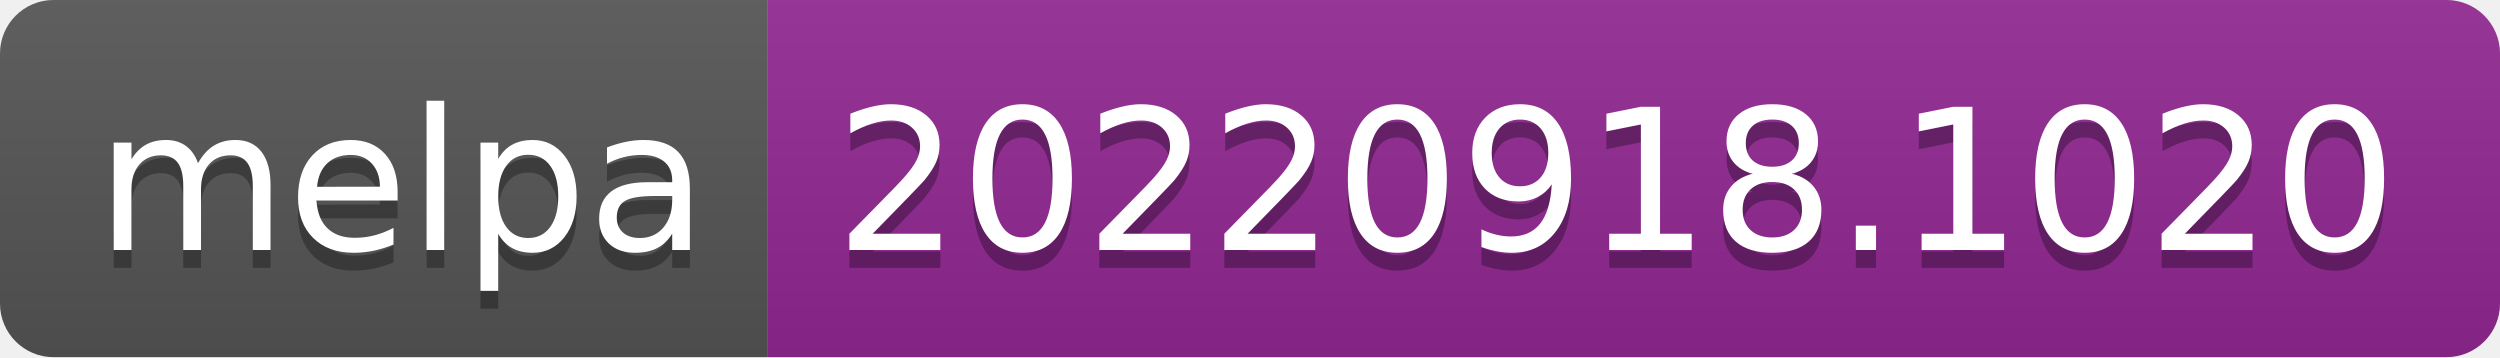
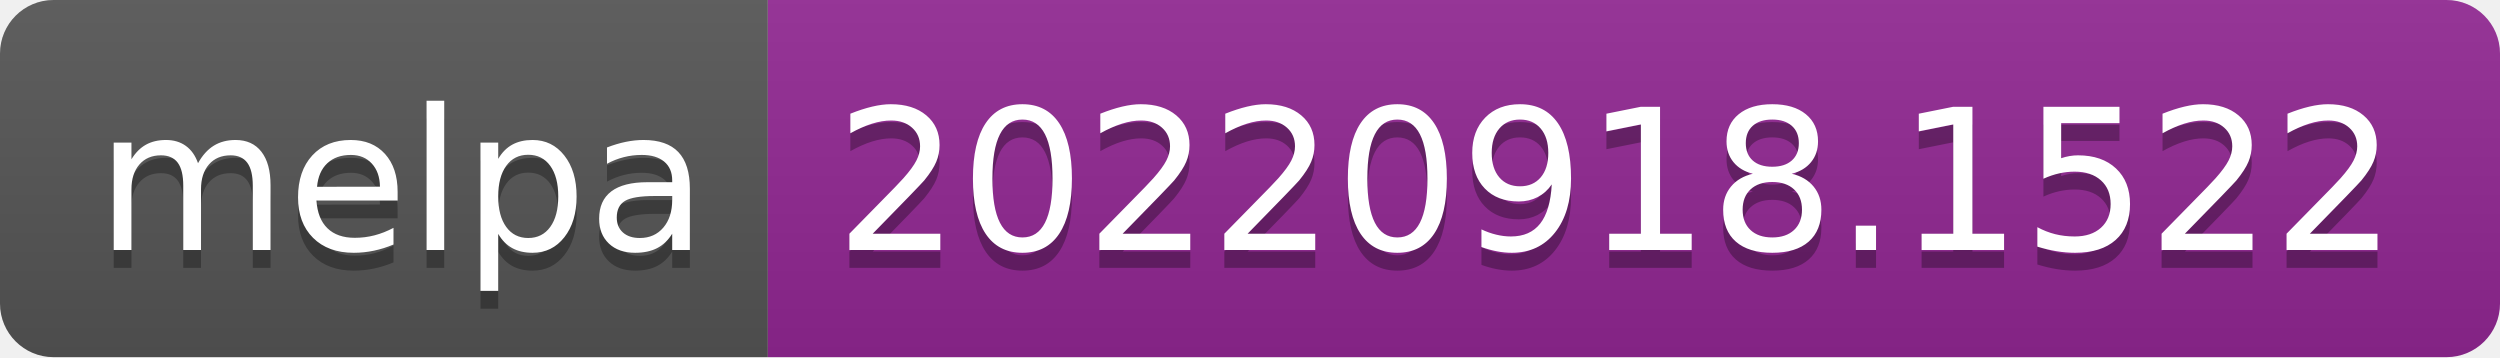
- <svg xmlns="http://www.w3.org/2000/svg" width="140" height="20" role="img" aria-label="melpa: 20220918.1020">
+ <svg xmlns="http://www.w3.org/2000/svg" width="140" height="20" role="img" aria-label="melpa: 20220918.1522">
  <linearGradient id="s" x2="0" y2="100%">
    <stop offset="0" stop-color="#bbb" stop-opacity=".1" />
    <stop offset="1" stop-opacity=".1" />
  </linearGradient>
  <clipPath id="r">
    <rect width="140" height="20" rx="3" fill="#fff" />
  </clipPath>
  <g clip-path="url(#r)">
    <rect width="43" height="20" fill="#555" />
    <rect x="43" width="97" height="20" fill="#922793" />
    <rect width="140" height="20" fill="url(#s)" />
  </g>
  <g fill="#fff" text-anchor="middle" font-family="Verdana,Geneva,DejaVu Sans,sans-serif" text-rendering="geometricPrecision" font-size="110">
    <text aria-hidden="true" x="225" y="150" fill="#010101" fill-opacity=".3" transform="scale(.1)" textLength="330">melpa</text>
    <text x="225" y="140" transform="scale(.1)" fill="#fff" textLength="330">melpa</text>
-     <text aria-hidden="true" x="905" y="150" fill="#010101" fill-opacity=".3" transform="scale(.1)" textLength="870">20220918.1020</text>
-     <text x="905" y="140" transform="scale(.1)" fill="#fff" textLength="870">20220918.1020</text>
+     <text aria-hidden="true" x="905" y="150" fill="#010101" fill-opacity=".3" transform="scale(.1)" textLength="870">20220918.1522</text>
+     <text x="905" y="140" transform="scale(.1)" fill="#fff" textLength="870">20220918.1522</text>
  </g>
</svg>
